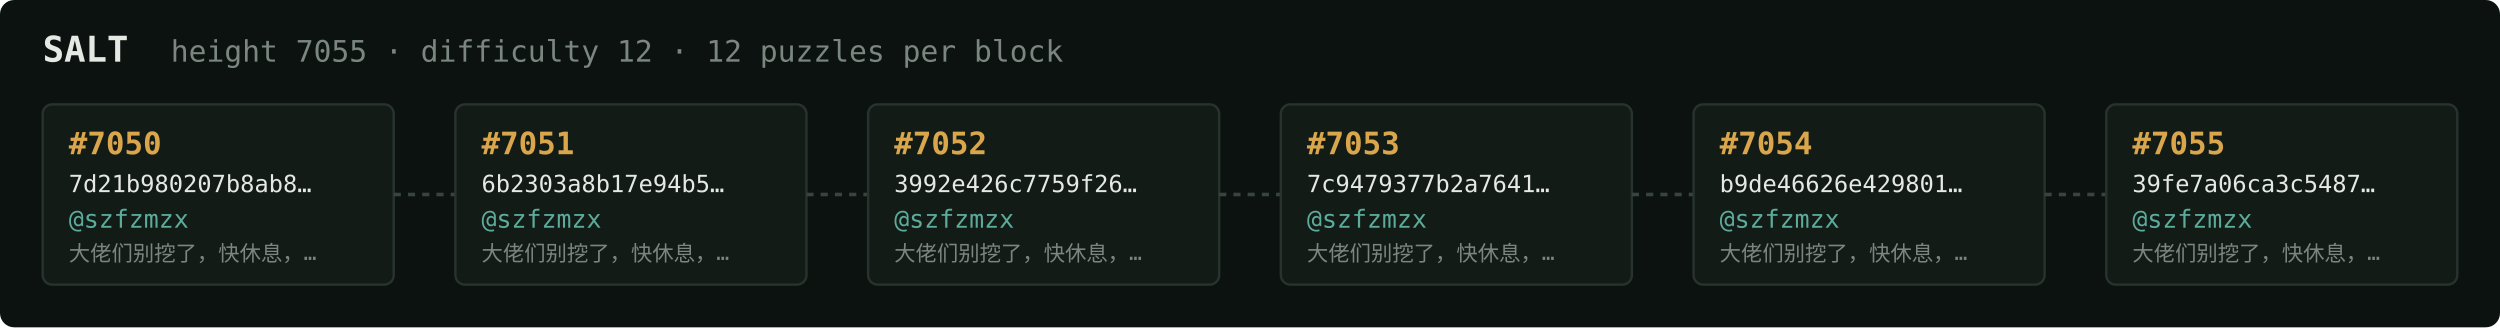
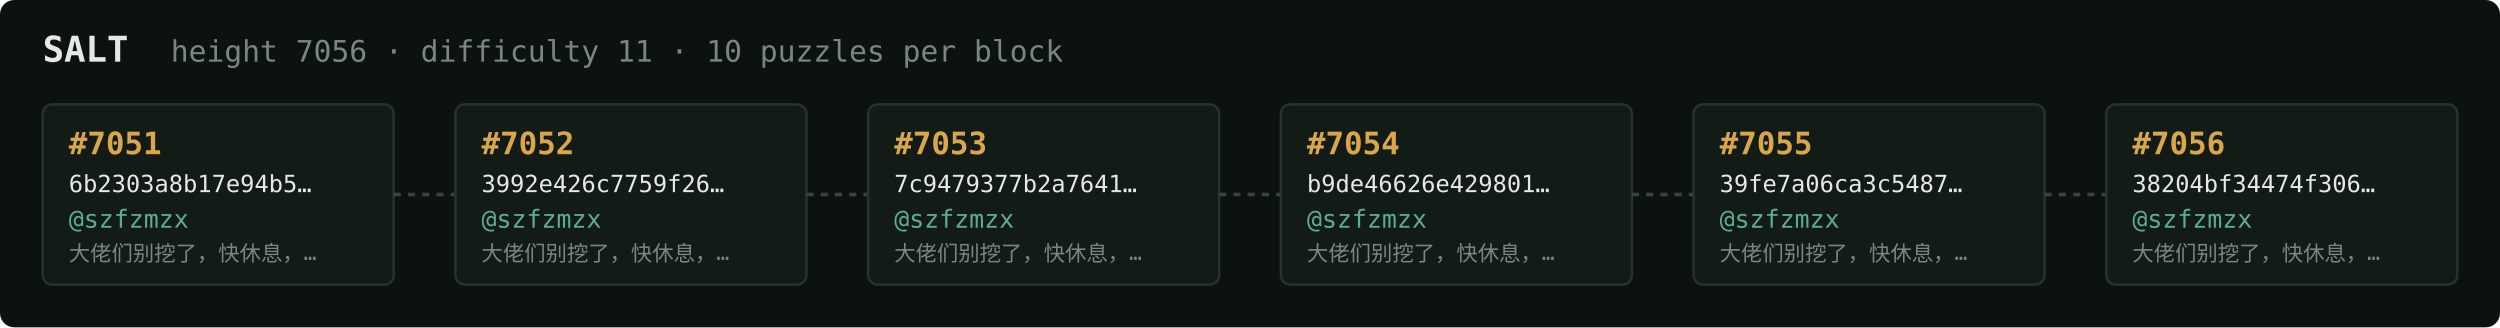
<svg xmlns="http://www.w3.org/2000/svg" width="1054" height="138" viewBox="0 0 1054 138" font-family="ui-monospace,SFMono-Regular,Menlo,monospace">
  <rect fill="#0c1210" width="1054" height="138" rx="6" />
  <text x="18" y="26" fill="#e5e9e3" font-size="15" font-weight="700">SALT</text>
-   <text x="72" y="26" fill="#7a867f" font-size="12.5">height 7055 · difficulty 12 · 12 puzzles per block</text>
+   <text x="72" y="26" fill="#7a867f" font-size="12.5">height 7056 · difficulty 11 · 10 puzzles per block</text>
  <rect x="18" y="44" width="148" height="76" rx="4" fill="#131b17" stroke="#28332e" stroke-width="1" />
-   <text x="29" y="65" fill="#d9a64c" font-size="13" font-weight="700">#7050</text>
-   <text x="29" y="81" fill="#e5e9e3" font-size="10">7d21b980207b8ab8…</text>
+   <text x="29" y="65" fill="#d9a64c" font-size="13" font-weight="700">#7051</text>
+   <text x="29" y="81" fill="#e5e9e3" font-size="10">6b2303a8b17e94b5…</text>
  <text x="29" y="96" fill="#5cab9b" font-size="10.5">@szfzmzx</text>
  <text x="29" y="110" fill="#7a867f" font-size="9">大佬们别挖了，快休息，…</text>
  <line x1="166" y1="82.0" x2="192" y2="82.0" stroke="#38443e" stroke-width="1.5" stroke-dasharray="3 3" />
  <rect x="192" y="44" width="148" height="76" rx="4" fill="#131b17" stroke="#28332e" stroke-width="1" />
-   <text x="203" y="65" fill="#d9a64c" font-size="13" font-weight="700">#7051</text>
-   <text x="203" y="81" fill="#e5e9e3" font-size="10">6b2303a8b17e94b5…</text>
+   <text x="203" y="65" fill="#d9a64c" font-size="13" font-weight="700">#7052</text>
+   <text x="203" y="81" fill="#e5e9e3" font-size="10">3992e426c7759f26…</text>
  <text x="203" y="96" fill="#5cab9b" font-size="10.5">@szfzmzx</text>
  <text x="203" y="110" fill="#7a867f" font-size="9">大佬们别挖了，快休息，…</text>
  <line x1="340" y1="82.0" x2="366" y2="82.0" stroke="#38443e" stroke-width="1.5" stroke-dasharray="3 3" />
  <rect x="366" y="44" width="148" height="76" rx="4" fill="#131b17" stroke="#28332e" stroke-width="1" />
-   <text x="377" y="65" fill="#d9a64c" font-size="13" font-weight="700">#7052</text>
-   <text x="377" y="81" fill="#e5e9e3" font-size="10">3992e426c7759f26…</text>
+   <text x="377" y="65" fill="#d9a64c" font-size="13" font-weight="700">#7053</text>
+   <text x="377" y="81" fill="#e5e9e3" font-size="10">7c9479377b2a7641…</text>
  <text x="377" y="96" fill="#5cab9b" font-size="10.5">@szfzmzx</text>
  <text x="377" y="110" fill="#7a867f" font-size="9">大佬们别挖了，快休息，…</text>
  <line x1="514" y1="82.0" x2="540" y2="82.0" stroke="#38443e" stroke-width="1.5" stroke-dasharray="3 3" />
  <rect x="540" y="44" width="148" height="76" rx="4" fill="#131b17" stroke="#28332e" stroke-width="1" />
-   <text x="551" y="65" fill="#d9a64c" font-size="13" font-weight="700">#7053</text>
-   <text x="551" y="81" fill="#e5e9e3" font-size="10">7c9479377b2a7641…</text>
+   <text x="551" y="65" fill="#d9a64c" font-size="13" font-weight="700">#7054</text>
+   <text x="551" y="81" fill="#e5e9e3" font-size="10">b9de46626e429801…</text>
  <text x="551" y="96" fill="#5cab9b" font-size="10.5">@szfzmzx</text>
  <text x="551" y="110" fill="#7a867f" font-size="9">大佬们别挖了，快休息，…</text>
  <line x1="688" y1="82.0" x2="714" y2="82.0" stroke="#38443e" stroke-width="1.5" stroke-dasharray="3 3" />
  <rect x="714" y="44" width="148" height="76" rx="4" fill="#131b17" stroke="#28332e" stroke-width="1" />
-   <text x="725" y="65" fill="#d9a64c" font-size="13" font-weight="700">#7054</text>
-   <text x="725" y="81" fill="#e5e9e3" font-size="10">b9de46626e429801…</text>
+   <text x="725" y="65" fill="#d9a64c" font-size="13" font-weight="700">#7055</text>
+   <text x="725" y="81" fill="#e5e9e3" font-size="10">39fe7a06ca3c5487…</text>
  <text x="725" y="96" fill="#5cab9b" font-size="10.5">@szfzmzx</text>
  <text x="725" y="110" fill="#7a867f" font-size="9">大佬们别挖了，快休息，…</text>
  <line x1="862" y1="82.0" x2="888" y2="82.0" stroke="#38443e" stroke-width="1.5" stroke-dasharray="3 3" />
  <rect x="888" y="44" width="148" height="76" rx="4" fill="#131b17" stroke="#28332e" stroke-width="1" />
-   <text x="899" y="65" fill="#d9a64c" font-size="13" font-weight="700">#7055</text>
-   <text x="899" y="81" fill="#e5e9e3" font-size="10">39fe7a06ca3c5487…</text>
+   <text x="899" y="65" fill="#d9a64c" font-size="13" font-weight="700">#7056</text>
+   <text x="899" y="81" fill="#e5e9e3" font-size="10">38204bf34474f306…</text>
  <text x="899" y="96" fill="#5cab9b" font-size="10.5">@szfzmzx</text>
  <text x="899" y="110" fill="#7a867f" font-size="9">大佬们别挖了，快休息，…</text>
</svg>
